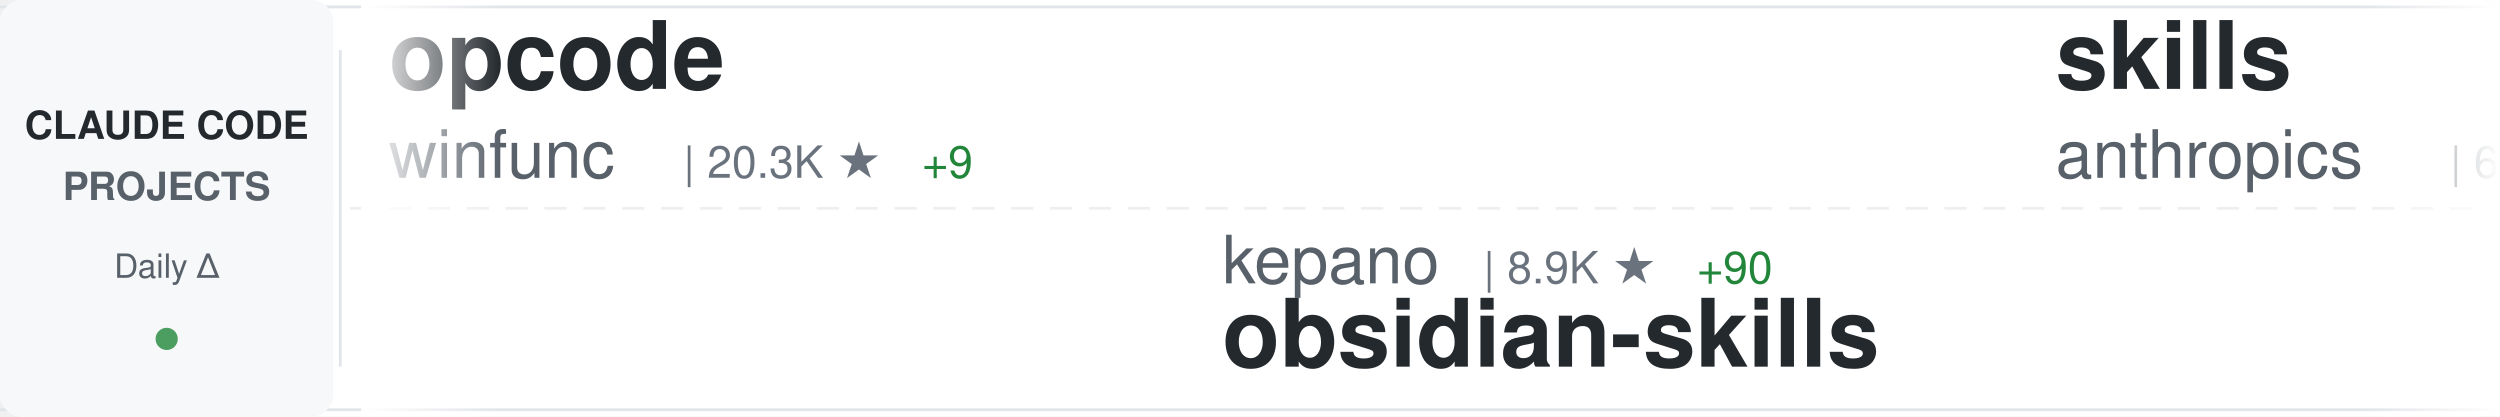
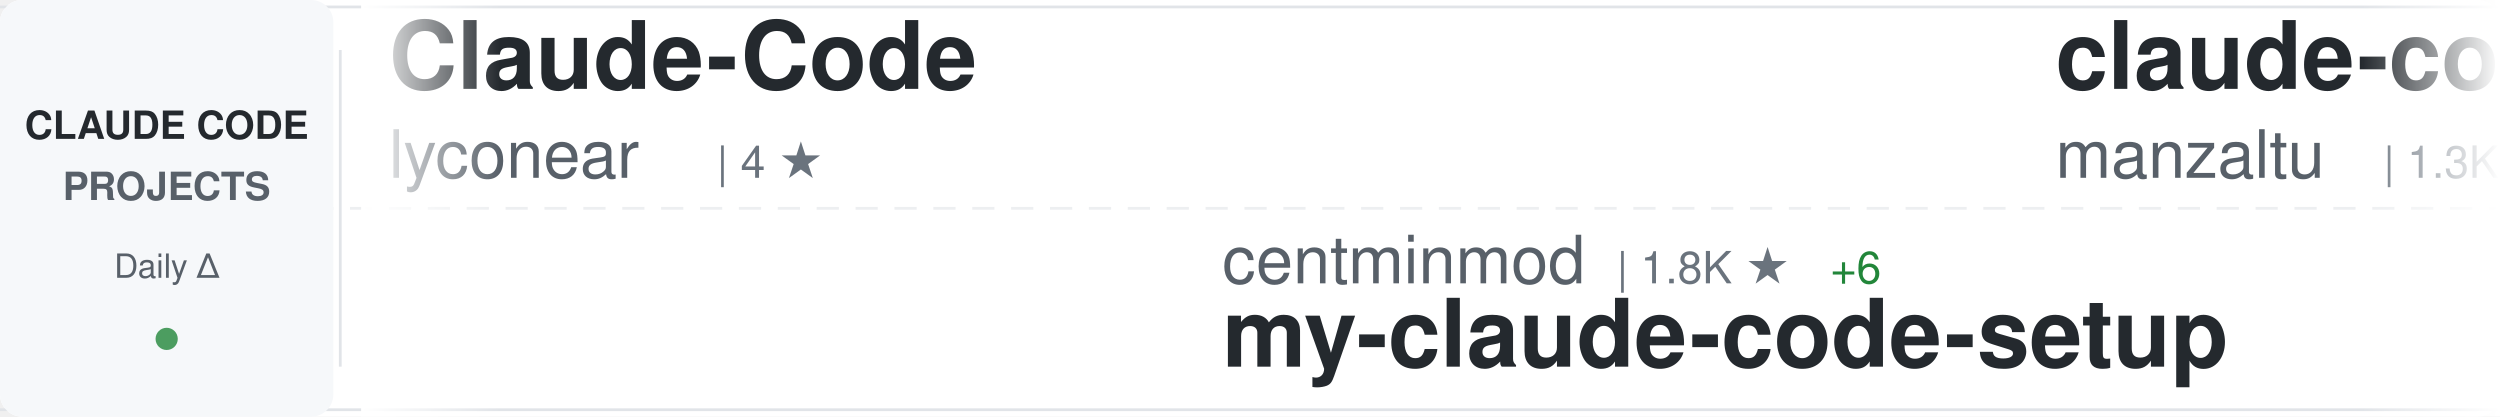
<svg xmlns="http://www.w3.org/2000/svg" width="900" height="150">
  <defs>
    <linearGradient id="awesomeLeftFade" x1="0%" y1="0%" x2="100%" y2="0%">
      <stop offset="0%" style="stop-color:#ffffff;stop-opacity:1" />
      <stop offset="100%" style="stop-color:#ffffff;stop-opacity:0" />
    </linearGradient>
    <linearGradient id="awesomeRightFade" x1="0%" y1="0%" x2="100%" y2="0%">
      <stop offset="0%" style="stop-color:#ffffff;stop-opacity:0" />
      <stop offset="100%" style="stop-color:#ffffff;stop-opacity:1" />
    </linearGradient>
  </defs>
  <rect width="900" height="150" fill="#ffffff" rx="8" />
  <rect x="0" y="2" width="900" height="1" fill="#e1e4e8" />
  <rect x="0" y="147" width="900" height="1" fill="#e1e4e8" />
  <line x1="0" y1="75" x2="900" y2="75" stroke="#e1e4e8" stroke-width="1" stroke-dasharray="8 6" opacity="0.6" />
  <rect x="0" y="0" width="120" height="150" fill="#f6f8fa" rx="8" />
  <text x="60" y="50" font-family="-apple-system, BlinkMacSystemFont, 'Segoe UI', Helvetica, Arial, sans-serif" font-size="14" font-weight="600" fill="#24292e" text-anchor="middle">CLAUDE CODE</text>
  <text x="60" y="72" font-family="-apple-system, BlinkMacSystemFont, 'Segoe UI', Helvetica, Arial, sans-serif" font-size="14" font-weight="600" fill="#586069" text-anchor="middle">PROJECTS</text>
  <text x="60" y="100" font-family="-apple-system, BlinkMacSystemFont, 'Segoe UI', Helvetica, Arial, sans-serif" font-size="12" font-weight="500" fill="#586069" text-anchor="middle">Daily Δ</text>
  <circle cx="60" cy="122" r="4" fill="#22863a" opacity="0.8" />
  <rect x="122" y="18" width="1" height="114" fill="#e1e4e8" />
  <clipPath id="awesomeTickerClip">
    <rect x="130" y="0" width="770" height="150" />
  </clipPath>
  <g clip-path="url(#awesomeTickerClip)">
    <g id="awesomeTickerItems">
      <animateTransform attributeName="transform" attributeType="XML" type="translate" from="0 0" to="-3000 0" dur="54s" repeatCount="indefinite" />
      <g transform="translate(0, 0)">
+         <text x="140" y="32" font-family="-apple-system, BlinkMacSystemFont, 'Segoe UI', Helvetica, Arial, sans-serif" font-size="34" font-weight="600" fill="#24292e">Claude-Code</text>
+         <text x="140" y="64" font-family="-apple-system, BlinkMacSystemFont, 'Segoe UI', Helvetica, Arial, sans-serif" font-size="24" font-weight="400" fill="#586069">lyconear</text>
+         <text x="258" y="64" font-family="-apple-system, BlinkMacSystemFont, 'Segoe UI', Helvetica, Arial, sans-serif" font-size="16" font-weight="500" fill="#6a737d">| 4 ★</text>
+       </g>
+       <g transform="translate(300, 0)">
+         <text x="140" y="102" font-family="-apple-system, BlinkMacSystemFont, 'Segoe UI', Helvetica, Arial, sans-serif" font-size="24" font-weight="400" fill="#586069">centminmod</text>
+         <text x="282" y="102" font-family="-apple-system, BlinkMacSystemFont, 'Segoe UI', Helvetica, Arial, sans-serif" font-size="16" font-weight="500" fill="#6a737d">| 1.8K ★</text>
+         <text x="359" y="102" font-family="-apple-system, BlinkMacSystemFont, 'Segoe UI', Helvetica, Arial, sans-serif" font-size="16" font-weight="500" fill="#22863a"> +6</text>
+         <text x="140" y="132" font-family="-apple-system, BlinkMacSystemFont, 'Segoe UI', Helvetica, Arial, sans-serif" font-size="34" font-weight="600" fill="#24292e">my-claude-code-setup</text>
+       </g>
+       <g transform="translate(600, 0)">
+         <text x="140" y="32" font-family="-apple-system, BlinkMacSystemFont, 'Segoe UI', Helvetica, Arial, sans-serif" font-size="34" font-weight="600" fill="#24292e">claude-code-ide.el</text>
+         <text x="140" y="64" font-family="-apple-system, BlinkMacSystemFont, 'Segoe UI', Helvetica, Arial, sans-serif" font-size="24" font-weight="400" fill="#586069">manzaltu</text>
+         <text x="258" y="64" font-family="-apple-system, BlinkMacSystemFont, 'Segoe UI', Helvetica, Arial, sans-serif" font-size="16" font-weight="500" fill="#6a737d">| 1.3K ★</text>
+         <text x="335" y="64" font-family="-apple-system, BlinkMacSystemFont, 'Segoe UI', Helvetica, Arial, sans-serif" font-size="16" font-weight="500" fill="#22863a"> +1</text>
+       </g>
+       <g transform="translate(900, 0)">
+         <text x="140" y="102" font-family="-apple-system, BlinkMacSystemFont, 'Segoe UI', Helvetica, Arial, sans-serif" font-size="24" font-weight="400" fill="#586069">musistudio</text>
+         <text x="282" y="102" font-family="-apple-system, BlinkMacSystemFont, 'Segoe UI', Helvetica, Arial, sans-serif" font-size="16" font-weight="500" fill="#6a737d">| 27.1K ★</text>
+         <text x="368" y="102" font-family="-apple-system, BlinkMacSystemFont, 'Segoe UI', Helvetica, Arial, sans-serif" font-size="16" font-weight="500" fill="#22863a"> +71</text>
+         <text x="140" y="132" font-family="-apple-system, BlinkMacSystemFont, 'Segoe UI', Helvetica, Arial, sans-serif" font-size="34" font-weight="600" fill="#24292e">claude-code-router</text>
+       </g>
+       <g transform="translate(1200, 0)">
        <text x="140" y="32" font-family="-apple-system, BlinkMacSystemFont, 'Segoe UI', Helvetica, Arial, sans-serif" font-size="34" font-weight="600" fill="#24292e">opcode</text>
        <text x="140" y="64" font-family="-apple-system, BlinkMacSystemFont, 'Segoe UI', Helvetica, Arial, sans-serif" font-size="24" font-weight="400" fill="#586069">winfunc</text>
        <text x="246" y="64" font-family="-apple-system, BlinkMacSystemFont, 'Segoe UI', Helvetica, Arial, sans-serif" font-size="16" font-weight="500" fill="#6a737d">| 20.3K ★</text>
-         <text x="332" y="64" font-family="-apple-system, BlinkMacSystemFont, 'Segoe UI', Helvetica, Arial, sans-serif" font-size="16" font-weight="500" fill="#22863a"> +9</text>
-       </g>
-       <g transform="translate(300, 0)">
-         <text x="140" y="102" font-family="-apple-system, BlinkMacSystemFont, 'Segoe UI', Helvetica, Arial, sans-serif" font-size="24" font-weight="400" fill="#586069">kepano</text>
-         <text x="234" y="102" font-family="-apple-system, BlinkMacSystemFont, 'Segoe UI', Helvetica, Arial, sans-serif" font-size="16" font-weight="500" fill="#6a737d">| 8.9K ★</text>
-         <text x="311" y="102" font-family="-apple-system, BlinkMacSystemFont, 'Segoe UI', Helvetica, Arial, sans-serif" font-size="16" font-weight="500" fill="#22863a"> +90</text>
-         <text x="140" y="132" font-family="-apple-system, BlinkMacSystemFont, 'Segoe UI', Helvetica, Arial, sans-serif" font-size="34" font-weight="600" fill="#24292e">obsidian-skills</text>
-       </g>
-       <g transform="translate(600, 0)">
-         <text x="140" y="32" font-family="-apple-system, BlinkMacSystemFont, 'Segoe UI', Helvetica, Arial, sans-serif" font-size="34" font-weight="600" fill="#24292e">skills</text>
-         <text x="140" y="64" font-family="-apple-system, BlinkMacSystemFont, 'Segoe UI', Helvetica, Arial, sans-serif" font-size="24" font-weight="400" fill="#586069">anthropics</text>
-         <text x="282" y="64" font-family="-apple-system, BlinkMacSystemFont, 'Segoe UI', Helvetica, Arial, sans-serif" font-size="16" font-weight="500" fill="#6a737d">| 60.5K ★</text>
-         <text x="368" y="64" font-family="-apple-system, BlinkMacSystemFont, 'Segoe UI', Helvetica, Arial, sans-serif" font-size="16" font-weight="500" fill="#22863a"> +759</text>
-       </g>
-       <g transform="translate(900, 0)">
-         <text x="140" y="102" font-family="-apple-system, BlinkMacSystemFont, 'Segoe UI', Helvetica, Arial, sans-serif" font-size="24" font-weight="400" fill="#586069">ericbuess</text>
-         <text x="270" y="102" font-family="-apple-system, BlinkMacSystemFont, 'Segoe UI', Helvetica, Arial, sans-serif" font-size="16" font-weight="500" fill="#6a737d">| 658 ★</text>
-         <text x="338" y="102" font-family="-apple-system, BlinkMacSystemFont, 'Segoe UI', Helvetica, Arial, sans-serif" font-size="16" font-weight="500" fill="#22863a"> +1</text>
-         <text x="140" y="132" font-family="-apple-system, BlinkMacSystemFont, 'Segoe UI', Helvetica, Arial, sans-serif" font-size="34" font-weight="600" fill="#24292e">claude-code-docs</text>
-       </g>
-       <g transform="translate(1200, 0)">
-         <text x="140" y="32" font-family="-apple-system, BlinkMacSystemFont, 'Segoe UI', Helvetica, Arial, sans-serif" font-size="34" font-weight="600" fill="#24292e">learn-claude-code</text>
-         <text x="140" y="64" font-family="-apple-system, BlinkMacSystemFont, 'Segoe UI', Helvetica, Arial, sans-serif" font-size="24" font-weight="400" fill="#586069">shareAI-lab</text>
-         <text x="294" y="64" font-family="-apple-system, BlinkMacSystemFont, 'Segoe UI', Helvetica, Arial, sans-serif" font-size="16" font-weight="500" fill="#6a737d">| 16.0K ★</text>
-         <text x="380" y="64" font-family="-apple-system, BlinkMacSystemFont, 'Segoe UI', Helvetica, Arial, sans-serif" font-size="16" font-weight="500" fill="#22863a"> +55</text>
+         <text x="332" y="64" font-family="-apple-system, BlinkMacSystemFont, 'Segoe UI', Helvetica, Arial, sans-serif" font-size="16" font-weight="500" fill="#22863a"> +10</text>
      </g>
      <g transform="translate(1500, 0)">
-         <text x="140" y="102" font-family="-apple-system, BlinkMacSystemFont, 'Segoe UI', Helvetica, Arial, sans-serif" font-size="24" font-weight="400" fill="#586069">opactorai</text>
-         <text x="270" y="102" font-family="-apple-system, BlinkMacSystemFont, 'Segoe UI', Helvetica, Arial, sans-serif" font-size="16" font-weight="500" fill="#6a737d">| 3.7K ★</text>
-         <text x="347" y="102" font-family="-apple-system, BlinkMacSystemFont, 'Segoe UI', Helvetica, Arial, sans-serif" font-size="16" font-weight="500" fill="#22863a"> +1</text>
-         <text x="140" y="132" font-family="-apple-system, BlinkMacSystemFont, 'Segoe UI', Helvetica, Arial, sans-serif" font-size="34" font-weight="600" fill="#24292e">Claudable</text>
+         <text x="140" y="102" font-family="-apple-system, BlinkMacSystemFont, 'Segoe UI', Helvetica, Arial, sans-serif" font-size="24" font-weight="400" fill="#586069">alirezarezvani</text>
+         <text x="330" y="102" font-family="-apple-system, BlinkMacSystemFont, 'Segoe UI', Helvetica, Arial, sans-serif" font-size="16" font-weight="500" fill="#6a737d">| 490 ★</text>
+         <text x="398" y="102" font-family="-apple-system, BlinkMacSystemFont, 'Segoe UI', Helvetica, Arial, sans-serif" font-size="16" font-weight="500" fill="#22863a"> +2</text>
+         <text x="140" y="132" font-family="-apple-system, BlinkMacSystemFont, 'Segoe UI', Helvetica, Arial, sans-serif" font-size="34" font-weight="600" fill="#24292e">claude-code-tresor</text>
      </g>
      <g transform="translate(1800, 0)">
-         <text x="140" y="32" font-family="-apple-system, BlinkMacSystemFont, 'Segoe UI', Helvetica, Arial, sans-serif" font-size="34" font-weight="600" fill="#24292e">claude-code-workflows</text>
-         <text x="140" y="64" font-family="-apple-system, BlinkMacSystemFont, 'Segoe UI', Helvetica, Arial, sans-serif" font-size="24" font-weight="400" fill="#586069">OneRedOak</text>
-         <text x="270" y="64" font-family="-apple-system, BlinkMacSystemFont, 'Segoe UI', Helvetica, Arial, sans-serif" font-size="16" font-weight="500" fill="#6a737d">| 3.6K ★</text>
-         <text x="347" y="64" font-family="-apple-system, BlinkMacSystemFont, 'Segoe UI', Helvetica, Arial, sans-serif" font-size="16" font-weight="500" fill="#22863a"> +4</text>
+         <text x="140" y="32" font-family="-apple-system, BlinkMacSystemFont, 'Segoe UI', Helvetica, Arial, sans-serif" font-size="34" font-weight="600" fill="#24292e">cc-switch</text>
+         <text x="140" y="64" font-family="-apple-system, BlinkMacSystemFont, 'Segoe UI', Helvetica, Arial, sans-serif" font-size="24" font-weight="400" fill="#586069">farion1231</text>
+         <text x="282" y="64" font-family="-apple-system, BlinkMacSystemFont, 'Segoe UI', Helvetica, Arial, sans-serif" font-size="16" font-weight="500" fill="#6a737d">| 15.5K ★</text>
+         <text x="368" y="64" font-family="-apple-system, BlinkMacSystemFont, 'Segoe UI', Helvetica, Arial, sans-serif" font-size="16" font-weight="500" fill="#22863a"> +262</text>
      </g>
      <g transform="translate(2100, 0)">
+         <text x="140" y="102" font-family="-apple-system, BlinkMacSystemFont, 'Segoe UI', Helvetica, Arial, sans-serif" font-size="24" font-weight="400" fill="#586069">darcyegb</text>
+         <text x="258" y="102" font-family="-apple-system, BlinkMacSystemFont, 'Segoe UI', Helvetica, Arial, sans-serif" font-size="16" font-weight="500" fill="#6a737d">| 513 ★</text>
+         <text x="326" y="102" font-family="-apple-system, BlinkMacSystemFont, 'Segoe UI', Helvetica, Arial, sans-serif" font-size="16" font-weight="500" fill="#22863a"> +5</text>
+         <text x="140" y="132" font-family="-apple-system, BlinkMacSystemFont, 'Segoe UI', Helvetica, Arial, sans-serif" font-size="34" font-weight="600" fill="#24292e">ClaudeCodeAgents</text>
+       </g>
+       <g transform="translate(2400, 0)">
+         <text x="140" y="32" font-family="-apple-system, BlinkMacSystemFont, 'Segoe UI', Helvetica, Arial, sans-serif" font-size="34" font-weight="600" fill="#24292e">ralph-claude-code</text>
+         <text x="140" y="64" font-family="-apple-system, BlinkMacSystemFont, 'Segoe UI', Helvetica, Arial, sans-serif" font-size="24" font-weight="400" fill="#586069">frankbria</text>
+         <text x="270" y="64" font-family="-apple-system, BlinkMacSystemFont, 'Segoe UI', Helvetica, Arial, sans-serif" font-size="16" font-weight="500" fill="#6a737d">| 6.1K ★</text>
+         <text x="347" y="64" font-family="-apple-system, BlinkMacSystemFont, 'Segoe UI', Helvetica, Arial, sans-serif" font-size="16" font-weight="500" fill="#22863a"> +57</text>
+       </g>
+       <g transform="translate(2700, 0)">
+         <text x="140" y="102" font-family="-apple-system, BlinkMacSystemFont, 'Segoe UI', Helvetica, Arial, sans-serif" font-size="24" font-weight="400" fill="#586069">d-kimuson</text>
+         <text x="270" y="102" font-family="-apple-system, BlinkMacSystemFont, 'Segoe UI', Helvetica, Arial, sans-serif" font-size="16" font-weight="500" fill="#6a737d">| 843 ★</text>
+         <text x="338" y="102" font-family="-apple-system, BlinkMacSystemFont, 'Segoe UI', Helvetica, Arial, sans-serif" font-size="16" font-weight="500" fill="#22863a"> +2</text>
+         <text x="140" y="132" font-family="-apple-system, BlinkMacSystemFont, 'Segoe UI', Helvetica, Arial, sans-serif" font-size="34" font-weight="600" fill="#24292e">claude-code-viewer</text>
+       </g>
+       <g transform="translate(3000, 0)">
+         <text x="140" y="32" font-family="-apple-system, BlinkMacSystemFont, 'Segoe UI', Helvetica, Arial, sans-serif" font-size="34" font-weight="600" fill="#24292e">Claude-Code</text>
+         <text x="140" y="64" font-family="-apple-system, BlinkMacSystemFont, 'Segoe UI', Helvetica, Arial, sans-serif" font-size="24" font-weight="400" fill="#586069">lyconear</text>
+         <text x="258" y="64" font-family="-apple-system, BlinkMacSystemFont, 'Segoe UI', Helvetica, Arial, sans-serif" font-size="16" font-weight="500" fill="#6a737d">| 4 ★</text>
+       </g>
+       <g transform="translate(3300, 0)">
+         <text x="140" y="102" font-family="-apple-system, BlinkMacSystemFont, 'Segoe UI', Helvetica, Arial, sans-serif" font-size="24" font-weight="400" fill="#586069">centminmod</text>
+         <text x="282" y="102" font-family="-apple-system, BlinkMacSystemFont, 'Segoe UI', Helvetica, Arial, sans-serif" font-size="16" font-weight="500" fill="#6a737d">| 1.8K ★</text>
+         <text x="359" y="102" font-family="-apple-system, BlinkMacSystemFont, 'Segoe UI', Helvetica, Arial, sans-serif" font-size="16" font-weight="500" fill="#22863a"> +6</text>
+         <text x="140" y="132" font-family="-apple-system, BlinkMacSystemFont, 'Segoe UI', Helvetica, Arial, sans-serif" font-size="34" font-weight="600" fill="#24292e">my-claude-code-setup</text>
+       </g>
+       <g transform="translate(3600, 0)">
+         <text x="140" y="32" font-family="-apple-system, BlinkMacSystemFont, 'Segoe UI', Helvetica, Arial, sans-serif" font-size="34" font-weight="600" fill="#24292e">claude-code-ide.el</text>
+         <text x="140" y="64" font-family="-apple-system, BlinkMacSystemFont, 'Segoe UI', Helvetica, Arial, sans-serif" font-size="24" font-weight="400" fill="#586069">manzaltu</text>
+         <text x="258" y="64" font-family="-apple-system, BlinkMacSystemFont, 'Segoe UI', Helvetica, Arial, sans-serif" font-size="16" font-weight="500" fill="#6a737d">| 1.3K ★</text>
+         <text x="335" y="64" font-family="-apple-system, BlinkMacSystemFont, 'Segoe UI', Helvetica, Arial, sans-serif" font-size="16" font-weight="500" fill="#22863a"> +1</text>
+       </g>
+       <g transform="translate(3900, 0)">
        <text x="140" y="102" font-family="-apple-system, BlinkMacSystemFont, 'Segoe UI', Helvetica, Arial, sans-serif" font-size="24" font-weight="400" fill="#586069">musistudio</text>
        <text x="282" y="102" font-family="-apple-system, BlinkMacSystemFont, 'Segoe UI', Helvetica, Arial, sans-serif" font-size="16" font-weight="500" fill="#6a737d">| 27.1K ★</text>
-         <text x="368" y="102" font-family="-apple-system, BlinkMacSystemFont, 'Segoe UI', Helvetica, Arial, sans-serif" font-size="16" font-weight="500" fill="#22863a"> +61</text>
+         <text x="368" y="102" font-family="-apple-system, BlinkMacSystemFont, 'Segoe UI', Helvetica, Arial, sans-serif" font-size="16" font-weight="500" fill="#22863a"> +71</text>
        <text x="140" y="132" font-family="-apple-system, BlinkMacSystemFont, 'Segoe UI', Helvetica, Arial, sans-serif" font-size="34" font-weight="600" fill="#24292e">claude-code-router</text>
-       </g>
-       <g transform="translate(2400, 0)">
-         <text x="140" y="32" font-family="-apple-system, BlinkMacSystemFont, 'Segoe UI', Helvetica, Arial, sans-serif" font-size="34" font-weight="600" fill="#24292e">claude-code-requirements...</text>
-         <text x="140" y="64" font-family="-apple-system, BlinkMacSystemFont, 'Segoe UI', Helvetica, Arial, sans-serif" font-size="24" font-weight="400" fill="#586069">rizethereum</text>
-         <text x="294" y="64" font-family="-apple-system, BlinkMacSystemFont, 'Segoe UI', Helvetica, Arial, sans-serif" font-size="16" font-weight="500" fill="#6a737d">| 1.7K ★</text>
-         <text x="371" y="64" font-family="-apple-system, BlinkMacSystemFont, 'Segoe UI', Helvetica, Arial, sans-serif" font-size="16" font-weight="500" fill="#22863a"> +1</text>
-       </g>
-       <g transform="translate(2700, 0)">
-         <text x="140" y="102" font-family="-apple-system, BlinkMacSystemFont, 'Segoe UI', Helvetica, Arial, sans-serif" font-size="24" font-weight="400" fill="#586069">Maciek-roboblog</text>
-         <text x="342" y="102" font-family="-apple-system, BlinkMacSystemFont, 'Segoe UI', Helvetica, Arial, sans-serif" font-size="16" font-weight="500" fill="#6a737d">| 6.4K ★</text>
-         <text x="419" y="102" font-family="-apple-system, BlinkMacSystemFont, 'Segoe UI', Helvetica, Arial, sans-serif" font-size="16" font-weight="500" fill="#22863a"> +10</text>
-         <text x="140" y="132" font-family="-apple-system, BlinkMacSystemFont, 'Segoe UI', Helvetica, Arial, sans-serif" font-size="34" font-weight="600" fill="#24292e">Claude-Code-Usage-Monito...</text>
-       </g>
-       <g transform="translate(3000, 0)">
-         <text x="140" y="32" font-family="-apple-system, BlinkMacSystemFont, 'Segoe UI', Helvetica, Arial, sans-serif" font-size="34" font-weight="600" fill="#24292e">opcode</text>
-         <text x="140" y="64" font-family="-apple-system, BlinkMacSystemFont, 'Segoe UI', Helvetica, Arial, sans-serif" font-size="24" font-weight="400" fill="#586069">winfunc</text>
-         <text x="246" y="64" font-family="-apple-system, BlinkMacSystemFont, 'Segoe UI', Helvetica, Arial, sans-serif" font-size="16" font-weight="500" fill="#6a737d">| 20.3K ★</text>
-         <text x="332" y="64" font-family="-apple-system, BlinkMacSystemFont, 'Segoe UI', Helvetica, Arial, sans-serif" font-size="16" font-weight="500" fill="#22863a"> +9</text>
-       </g>
-       <g transform="translate(3300, 0)">
-         <text x="140" y="102" font-family="-apple-system, BlinkMacSystemFont, 'Segoe UI', Helvetica, Arial, sans-serif" font-size="24" font-weight="400" fill="#586069">kepano</text>
-         <text x="234" y="102" font-family="-apple-system, BlinkMacSystemFont, 'Segoe UI', Helvetica, Arial, sans-serif" font-size="16" font-weight="500" fill="#6a737d">| 8.9K ★</text>
-         <text x="311" y="102" font-family="-apple-system, BlinkMacSystemFont, 'Segoe UI', Helvetica, Arial, sans-serif" font-size="16" font-weight="500" fill="#22863a"> +90</text>
-         <text x="140" y="132" font-family="-apple-system, BlinkMacSystemFont, 'Segoe UI', Helvetica, Arial, sans-serif" font-size="34" font-weight="600" fill="#24292e">obsidian-skills</text>
-       </g>
-       <g transform="translate(3600, 0)">
-         <text x="140" y="32" font-family="-apple-system, BlinkMacSystemFont, 'Segoe UI', Helvetica, Arial, sans-serif" font-size="34" font-weight="600" fill="#24292e">skills</text>
-         <text x="140" y="64" font-family="-apple-system, BlinkMacSystemFont, 'Segoe UI', Helvetica, Arial, sans-serif" font-size="24" font-weight="400" fill="#586069">anthropics</text>
-         <text x="282" y="64" font-family="-apple-system, BlinkMacSystemFont, 'Segoe UI', Helvetica, Arial, sans-serif" font-size="16" font-weight="500" fill="#6a737d">| 60.5K ★</text>
-         <text x="368" y="64" font-family="-apple-system, BlinkMacSystemFont, 'Segoe UI', Helvetica, Arial, sans-serif" font-size="16" font-weight="500" fill="#22863a"> +759</text>
-       </g>
-       <g transform="translate(3900, 0)">
-         <text x="140" y="102" font-family="-apple-system, BlinkMacSystemFont, 'Segoe UI', Helvetica, Arial, sans-serif" font-size="24" font-weight="400" fill="#586069">ericbuess</text>
-         <text x="270" y="102" font-family="-apple-system, BlinkMacSystemFont, 'Segoe UI', Helvetica, Arial, sans-serif" font-size="16" font-weight="500" fill="#6a737d">| 658 ★</text>
-         <text x="338" y="102" font-family="-apple-system, BlinkMacSystemFont, 'Segoe UI', Helvetica, Arial, sans-serif" font-size="16" font-weight="500" fill="#22863a"> +1</text>
-         <text x="140" y="132" font-family="-apple-system, BlinkMacSystemFont, 'Segoe UI', Helvetica, Arial, sans-serif" font-size="34" font-weight="600" fill="#24292e">claude-code-docs</text>
      </g>
    </g>
  </g>
  <rect x="130" y="0" width="50" height="150" fill="url(#awesomeLeftFade)" />
  <rect x="850" y="0" width="50" height="150" fill="url(#awesomeRightFade)" />
</svg>
